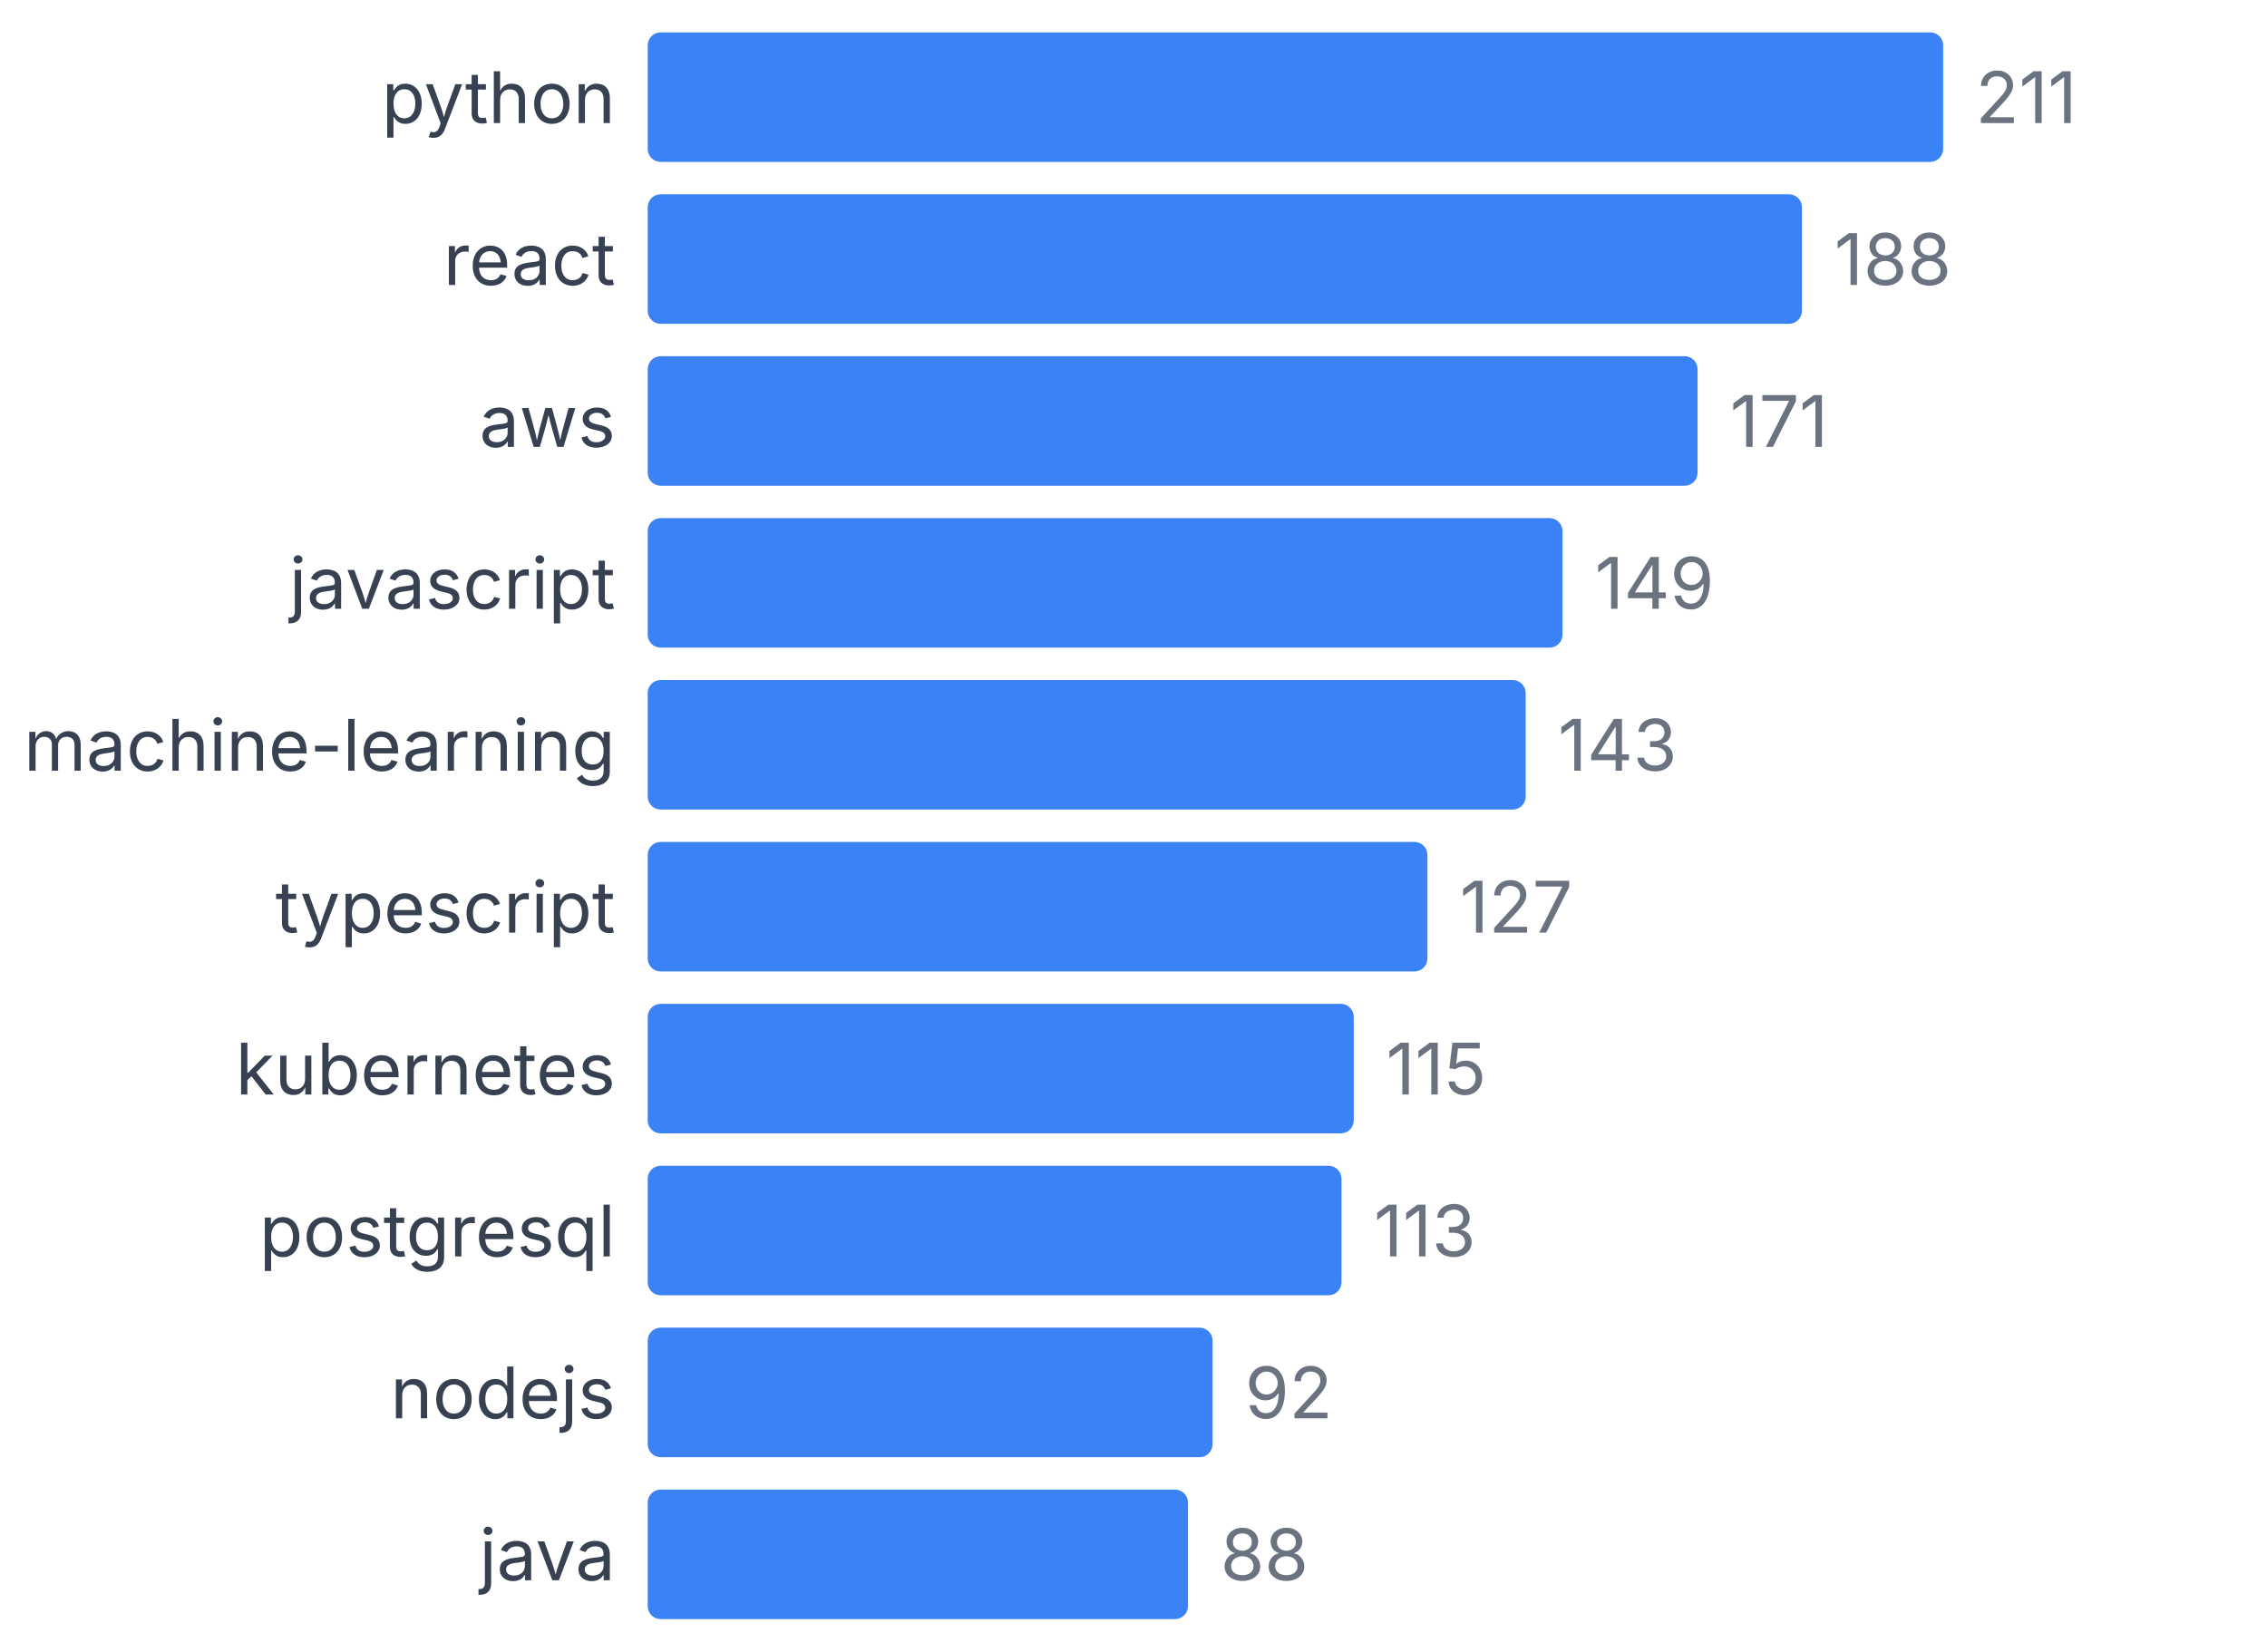
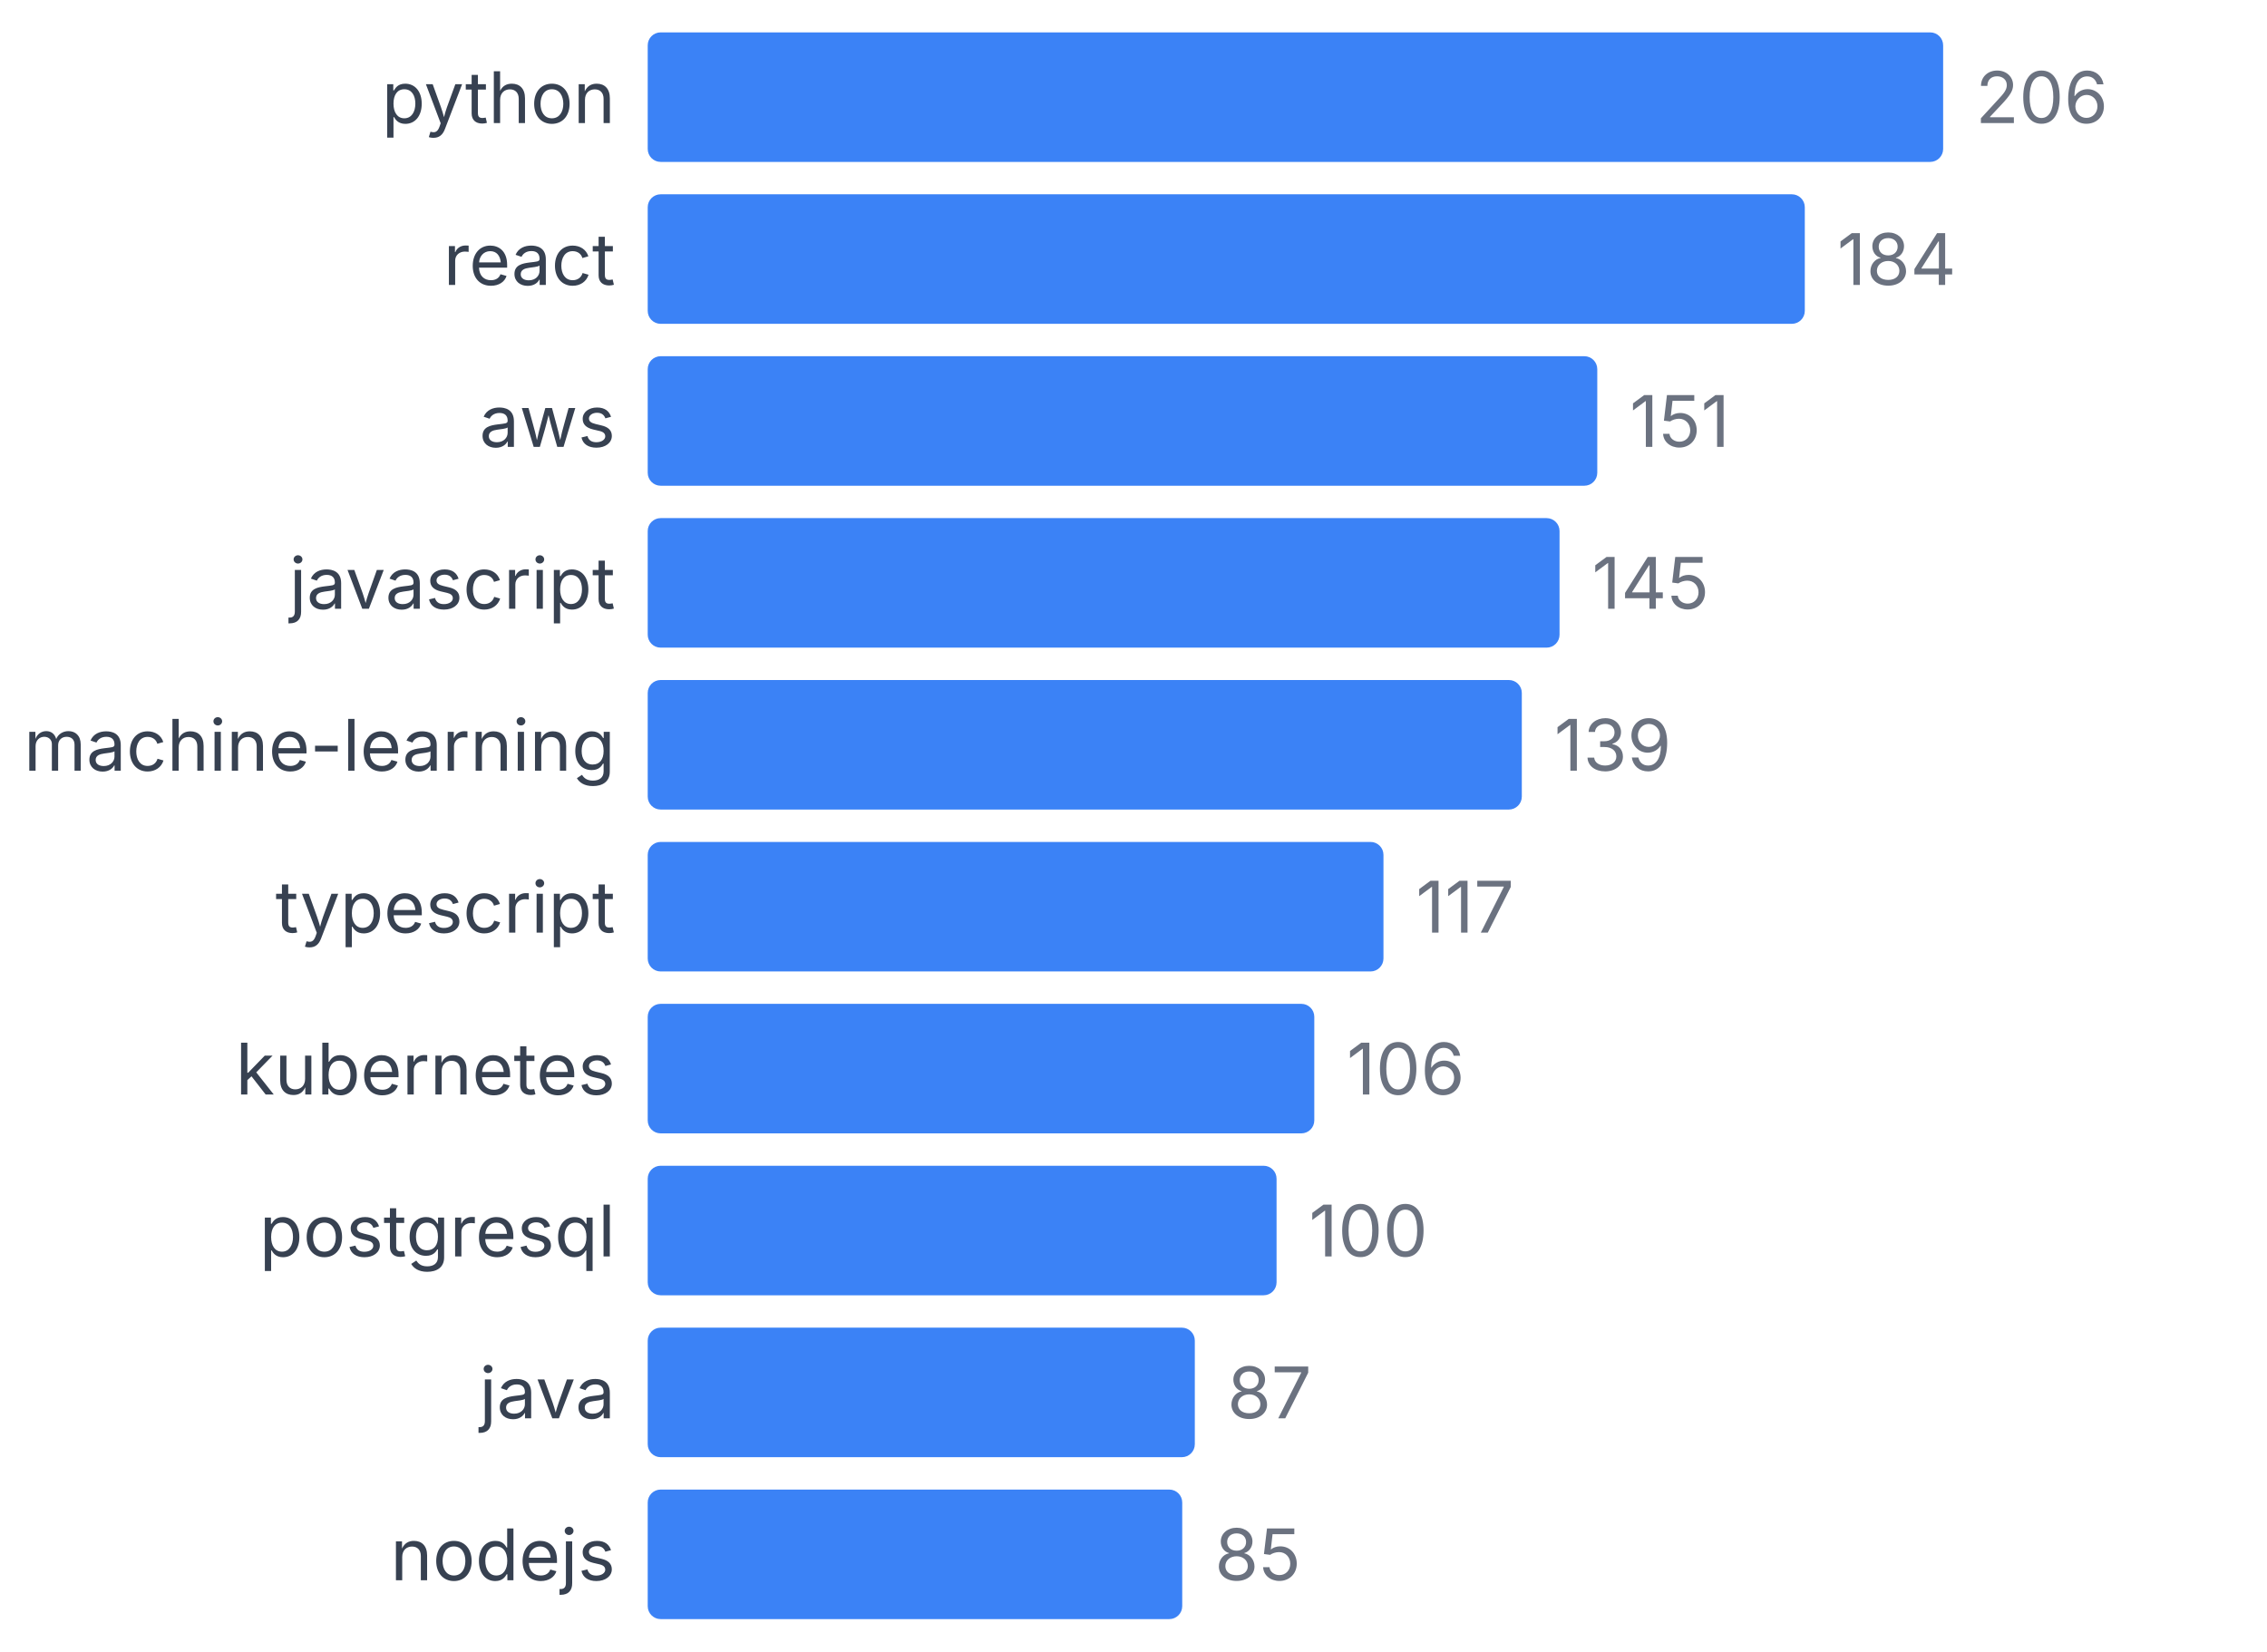
<svg xmlns="http://www.w3.org/2000/svg" width="350" height="255" viewBox="0 0 350 255">
  <style>
    text { font-family: system-ui, -apple-system, sans-serif; }
  </style>
  <text x="95" y="19" text-anchor="end" font-size="11" fill="#374151">python</text>
  <rect x="100" y="5" width="200" height="20" fill="#3b82f6" rx="2" />
-   <text x="305" y="19" font-size="11" fill="#6b7280">211</text>
+   <text x="305" y="19" font-size="11" fill="#6b7280">206</text>
  <text x="95" y="44" text-anchor="end" font-size="11" fill="#374151">react</text>
-   <rect x="100" y="30" width="178.199" height="20" fill="#3b82f6" rx="2" />
-   <text x="283.199" y="44" font-size="11" fill="#6b7280">188</text>
+   <rect x="100" y="30" width="178.641" height="20" fill="#3b82f6" rx="2" />
+   <text x="283.641" y="44" font-size="11" fill="#6b7280">184</text>
  <text x="95" y="69" text-anchor="end" font-size="11" fill="#374151">aws</text>
-   <rect x="100" y="55" width="162.085" height="20" fill="#3b82f6" rx="2" />
-   <text x="267.085" y="69" font-size="11" fill="#6b7280">171</text>
+   <rect x="100" y="55" width="146.602" height="20" fill="#3b82f6" rx="2" />
+   <text x="251.602" y="69" font-size="11" fill="#6b7280">151</text>
  <text x="95" y="94" text-anchor="end" font-size="11" fill="#374151">javascript</text>
-   <rect x="100" y="80" width="141.232" height="20" fill="#3b82f6" rx="2" />
-   <text x="246.232" y="94" font-size="11" fill="#6b7280">149</text>
+   <rect x="100" y="80" width="140.777" height="20" fill="#3b82f6" rx="2" />
+   <text x="245.777" y="94" font-size="11" fill="#6b7280">145</text>
  <text x="95" y="119" text-anchor="end" font-size="11" fill="#374151">machine-learning</text>
-   <rect x="100" y="105" width="135.545" height="20" fill="#3b82f6" rx="2" />
-   <text x="240.545" y="119" font-size="11" fill="#6b7280">143</text>
+   <rect x="100" y="105" width="134.951" height="20" fill="#3b82f6" rx="2" />
+   <text x="239.951" y="119" font-size="11" fill="#6b7280">139</text>
  <text x="95" y="144" text-anchor="end" font-size="11" fill="#374151">typescript</text>
-   <rect x="100" y="130" width="120.379" height="20" fill="#3b82f6" rx="2" />
-   <text x="225.379" y="144" font-size="11" fill="#6b7280">127</text>
+   <rect x="100" y="130" width="113.592" height="20" fill="#3b82f6" rx="2" />
+   <text x="218.592" y="144" font-size="11" fill="#6b7280">117</text>
  <text x="95" y="169" text-anchor="end" font-size="11" fill="#374151">kubernetes</text>
-   <rect x="100" y="155" width="109.005" height="20" fill="#3b82f6" rx="2" />
-   <text x="214.005" y="169" font-size="11" fill="#6b7280">115</text>
+   <rect x="100" y="155" width="102.913" height="20" fill="#3b82f6" rx="2" />
+   <text x="207.913" y="169" font-size="11" fill="#6b7280">106</text>
  <text x="95" y="194" text-anchor="end" font-size="11" fill="#374151">postgresql</text>
-   <rect x="100" y="180" width="107.109" height="20" fill="#3b82f6" rx="2" />
-   <text x="212.109" y="194" font-size="11" fill="#6b7280">113</text>
-   <text x="95" y="219" text-anchor="end" font-size="11" fill="#374151">nodejs</text>
-   <rect x="100" y="205" width="87.204" height="20" fill="#3b82f6" rx="2" />
-   <text x="192.204" y="219" font-size="11" fill="#6b7280">92</text>
-   <text x="95" y="244" text-anchor="end" font-size="11" fill="#374151">java</text>
-   <rect x="100" y="230" width="83.412" height="20" fill="#3b82f6" rx="2" />
-   <text x="188.412" y="244" font-size="11" fill="#6b7280">88</text>
+   <rect x="100" y="180" width="97.087" height="20" fill="#3b82f6" rx="2" />
+   <text x="202.087" y="194" font-size="11" fill="#6b7280">100</text>
+   <text x="95" y="219" text-anchor="end" font-size="11" fill="#374151">java</text>
+   <rect x="100" y="205" width="84.466" height="20" fill="#3b82f6" rx="2" />
+   <text x="189.466" y="219" font-size="11" fill="#6b7280">87</text>
+   <text x="95" y="244" text-anchor="end" font-size="11" fill="#374151">nodejs</text>
+   <rect x="100" y="230" width="82.524" height="20" fill="#3b82f6" rx="2" />
+   <text x="187.524" y="244" font-size="11" fill="#6b7280">85</text>
</svg>
